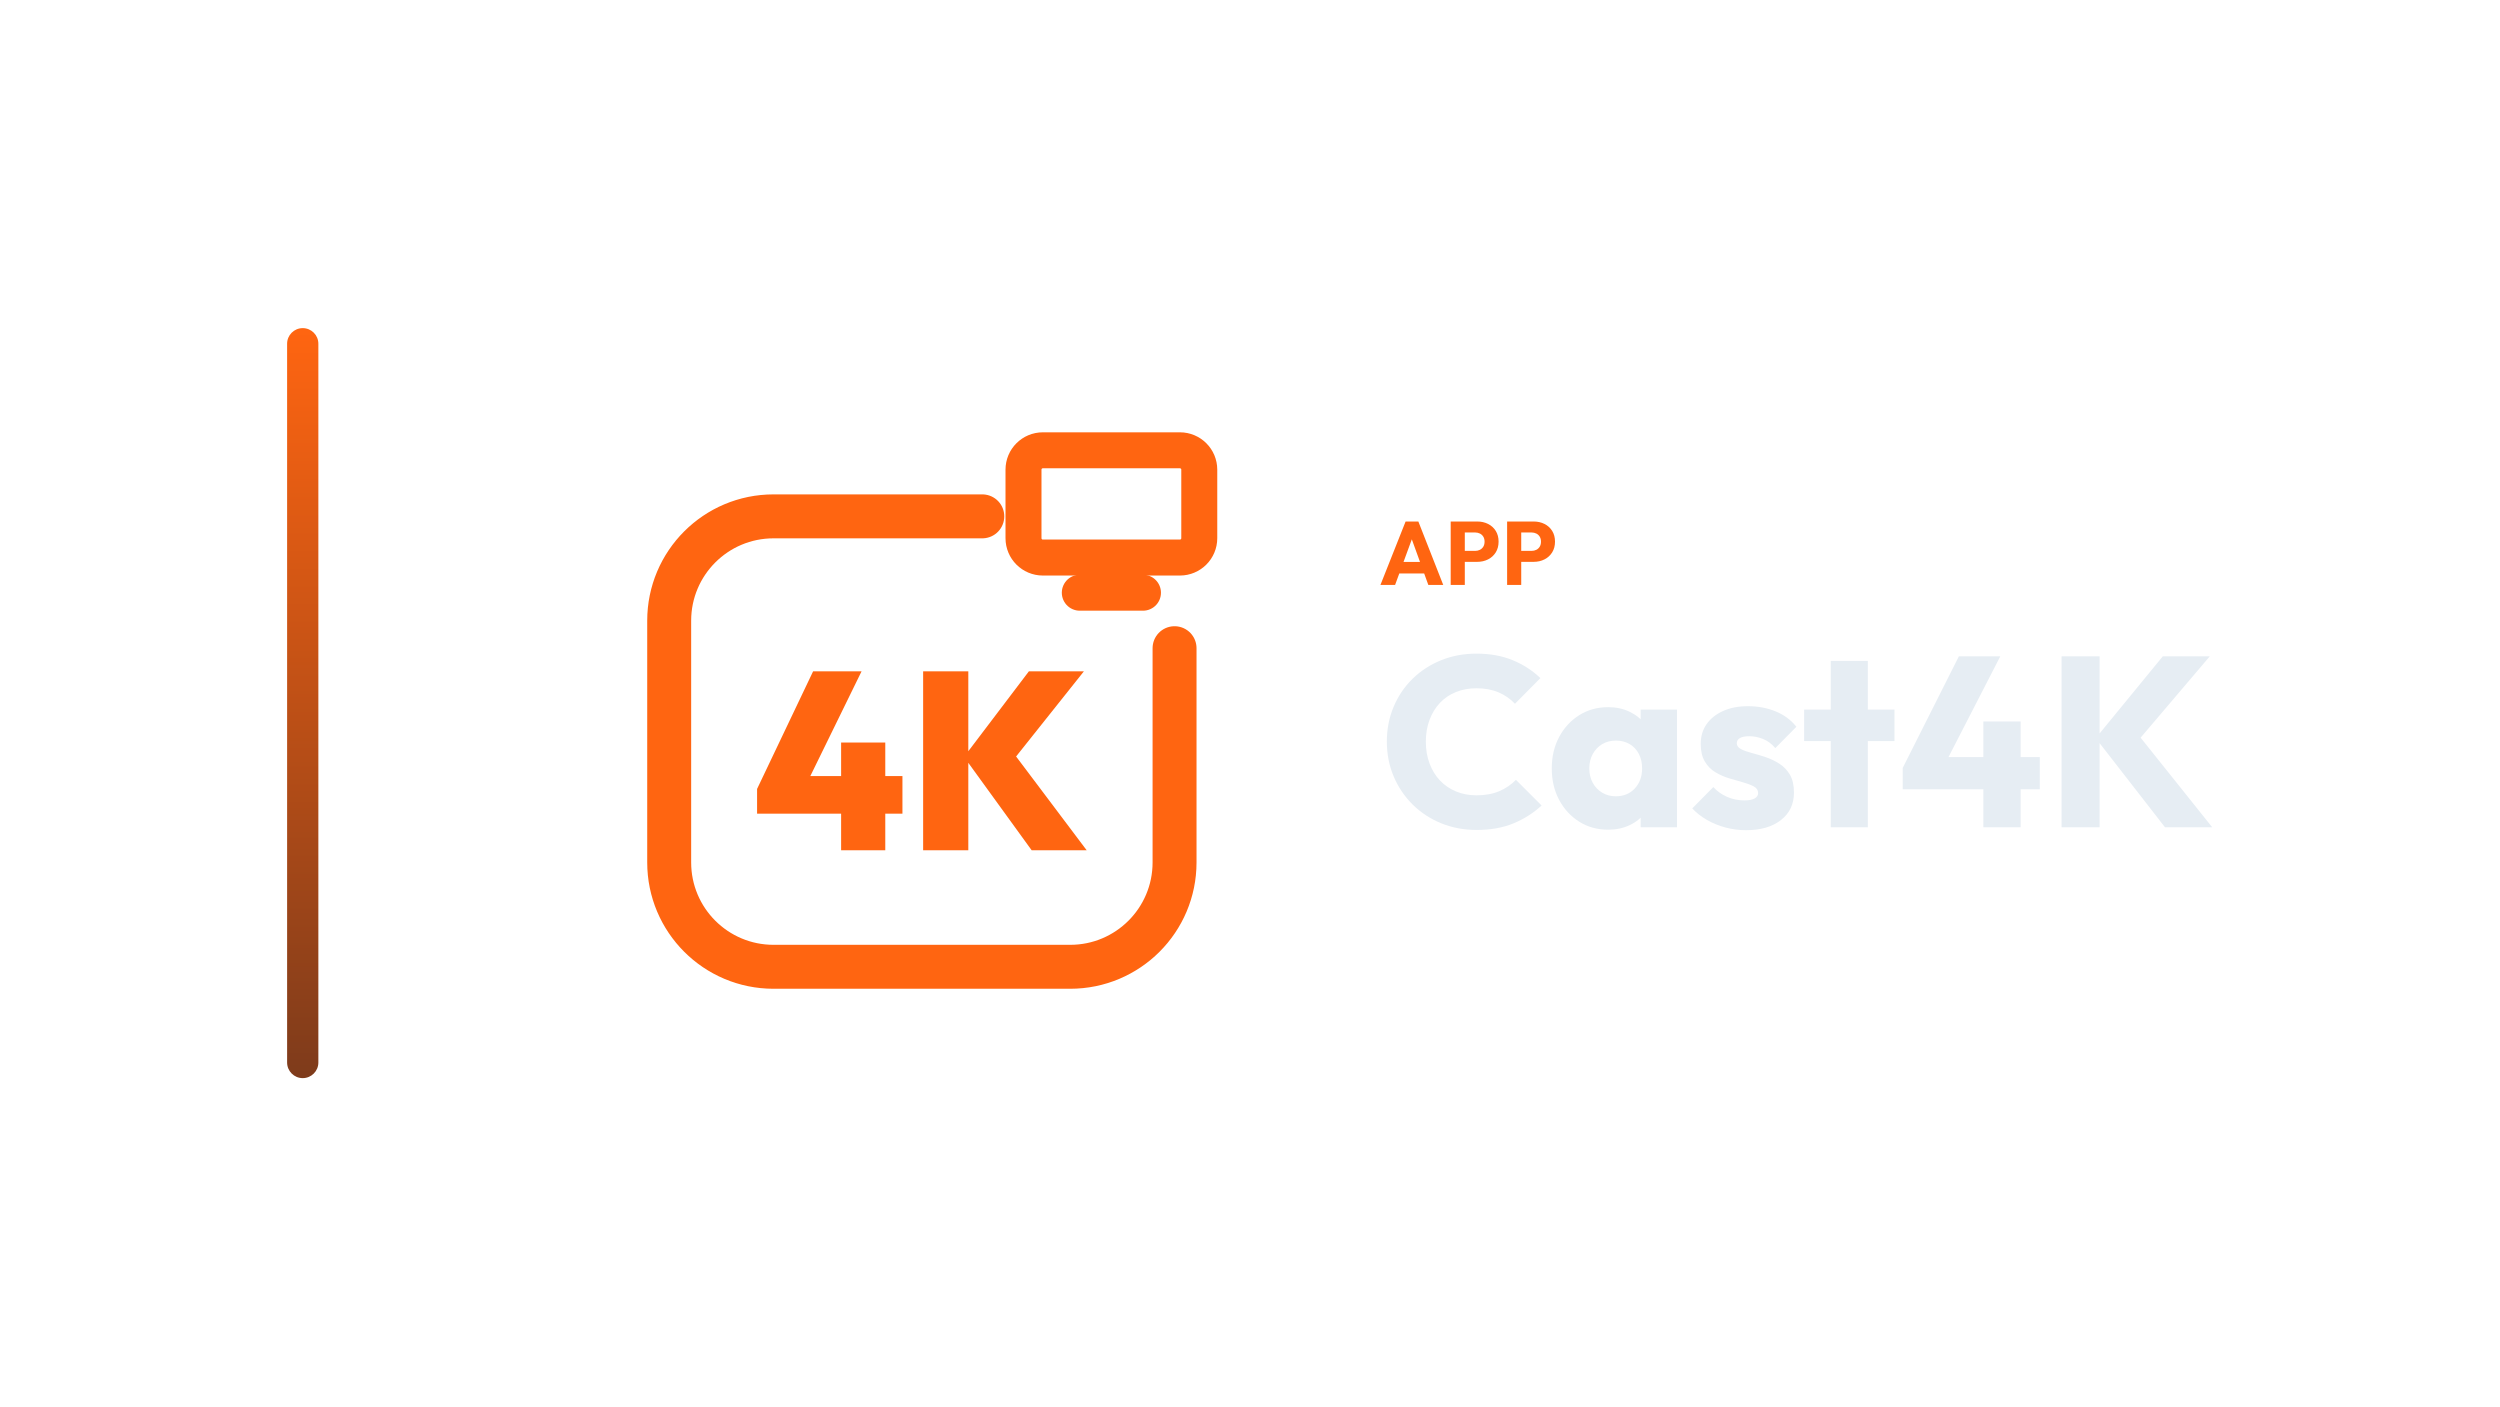
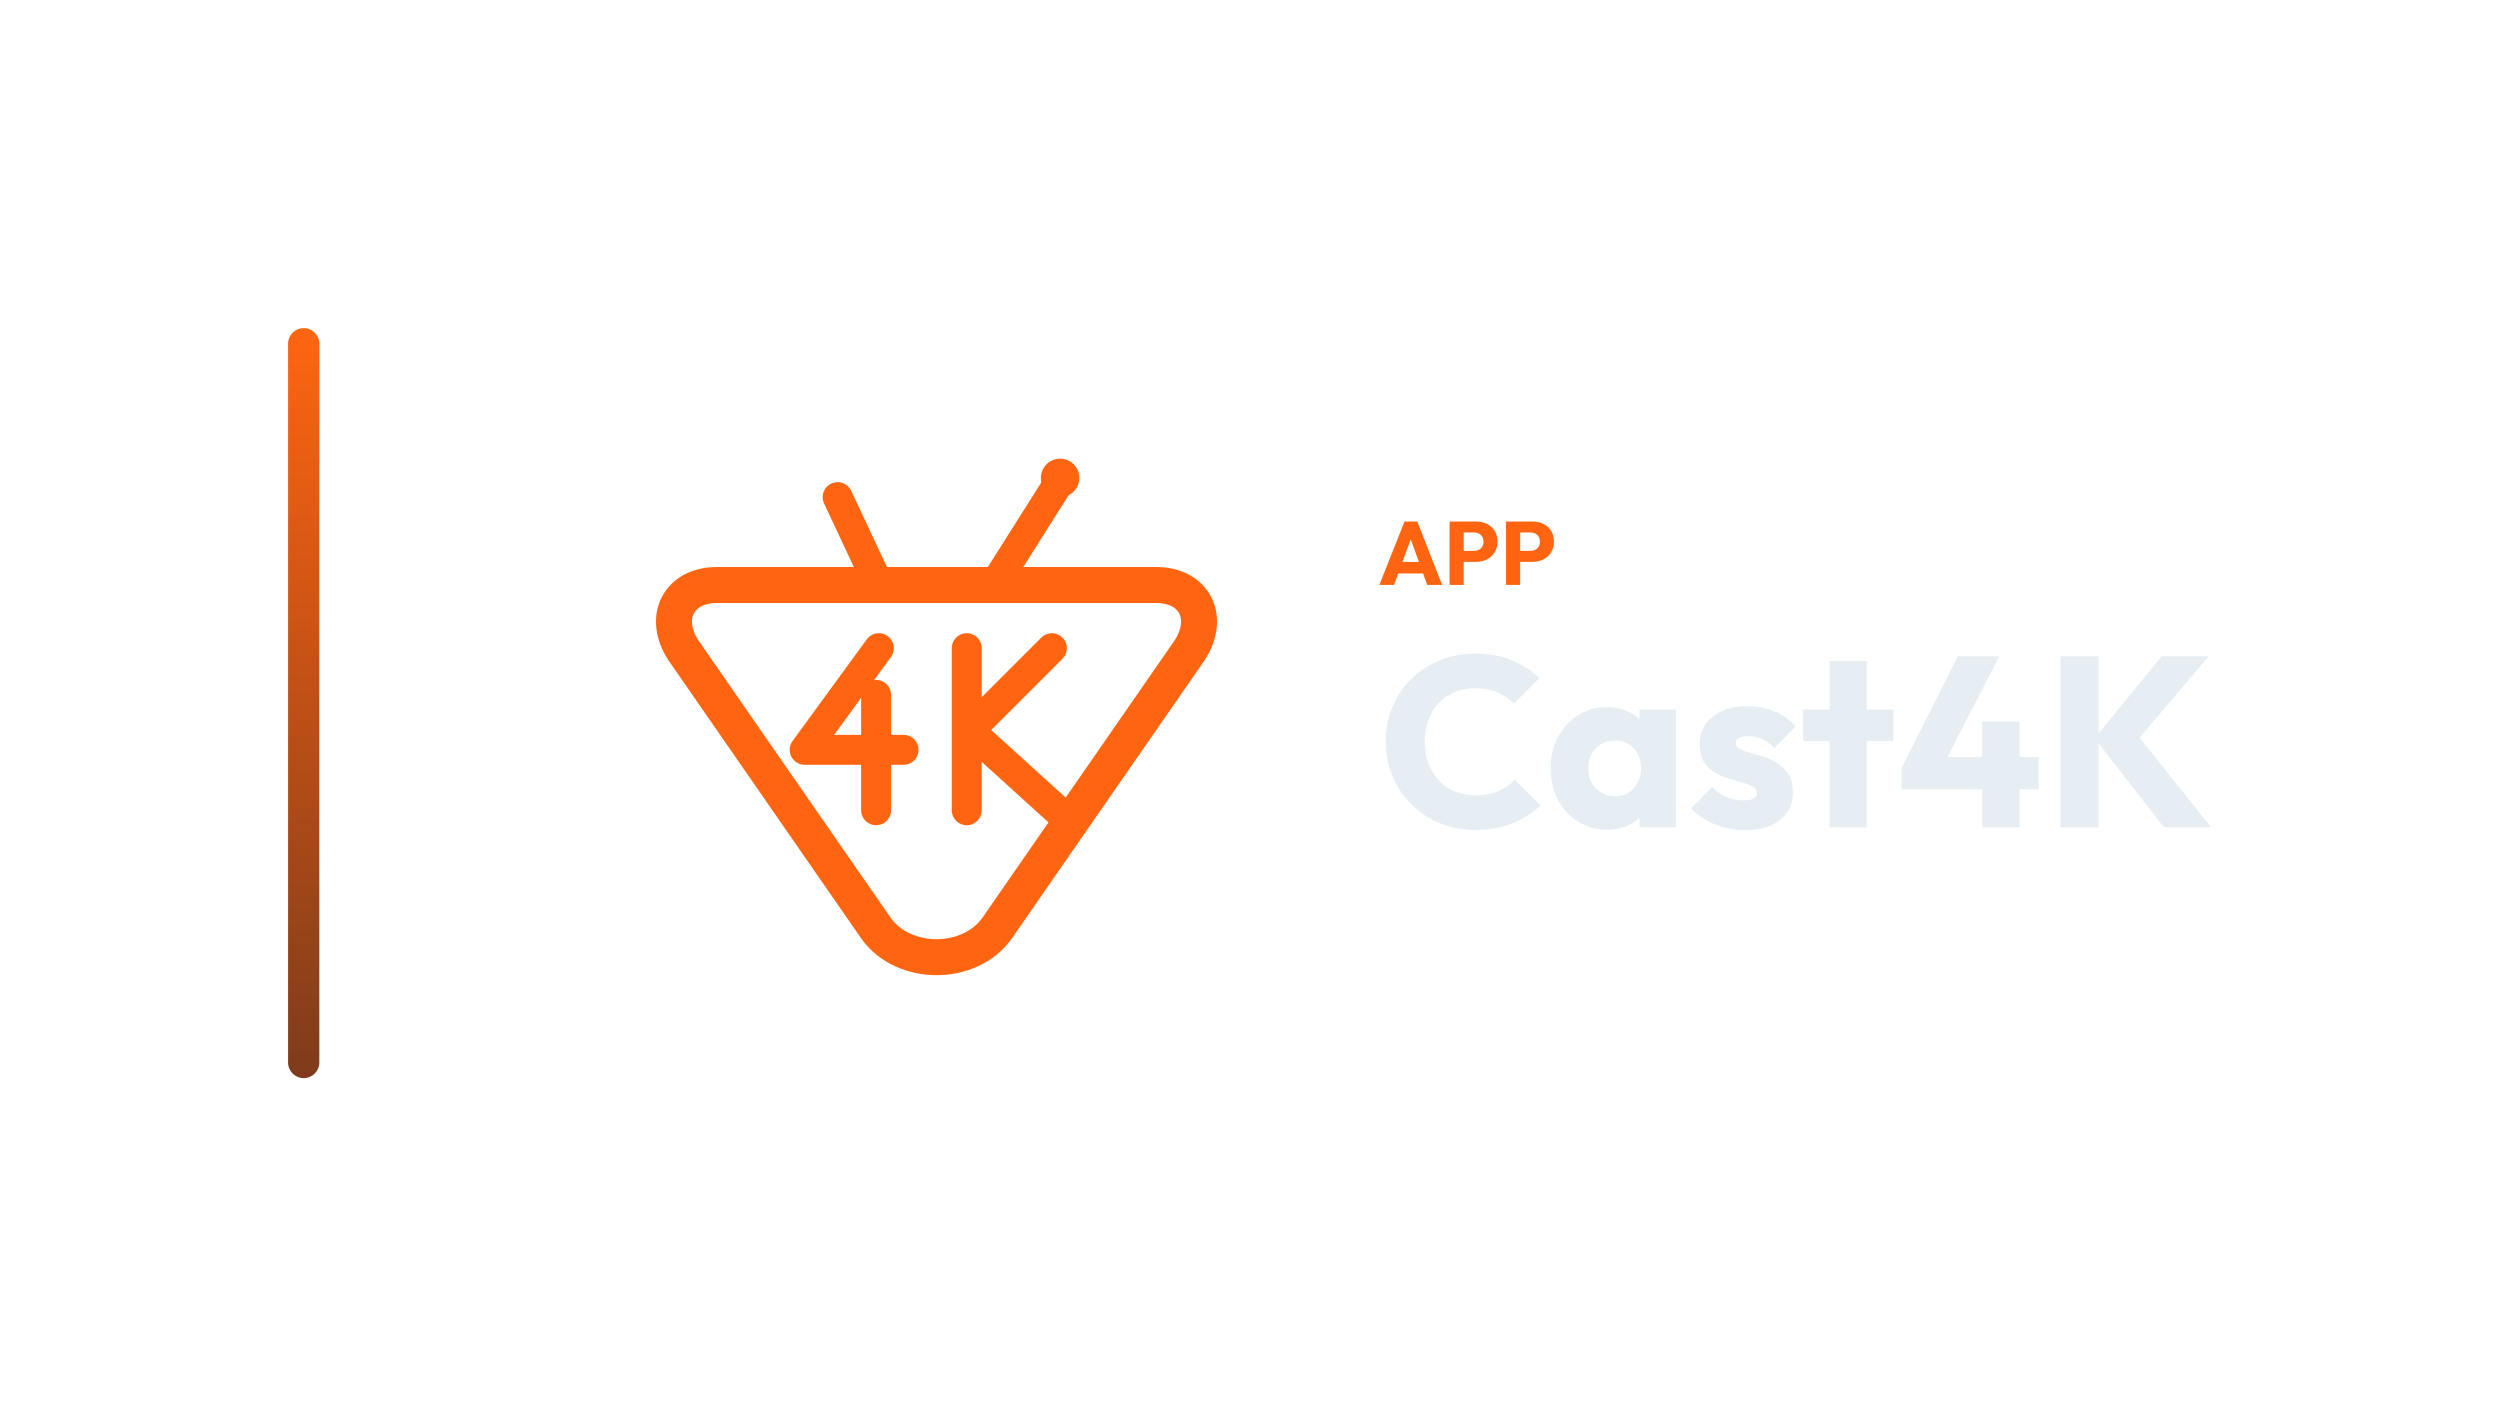
<svg xmlns="http://www.w3.org/2000/svg" width="1280" height="720" viewBox="0 0 1280 720">
-   <g transform="translate(77.0,0.0)">
+   <g transform="translate(77.5,0.0)">
    <defs>
      <linearGradient id="cbRail" x1="0" y1="0" x2="0" y2="1">
        <stop offset="0%" stop-color="#FF6511" />
        <stop offset="100%" stop-color="#7E3B1B" />
      </linearGradient>
    </defs>
    <rect x="70" y="168" width="16" height="384" rx="8.0" fill="url(#cbRail)" />
-     <g transform="translate(215,180) scale(0.70312)">
-       <path d="M 300 120 L 148 120 C 106 120 72 154 72 196 L 72 372 C 72 414 106 448 148 448 L 364 448 C 406 448 440 414 440 372 L 440 216" fill="none" stroke="#FF6511" stroke-width="32.0" stroke-linecap="round" stroke-linejoin="round" />
-       <rect x="330.0" y="71.9" width="128.0" height="78.1" rx="14.1" fill="none" stroke="#FF6511" stroke-width="26.2" stroke-linecap="round" stroke-linejoin="round" />
-       <path d="M 371.0 175.6 L 417.0 175.6" fill="none" stroke="#FF6511" stroke-width="26.2" stroke-linecap="round" stroke-linejoin="round" />
-       <path d="M136.0 318.49 176.796 232.855H212.08L170.181 318.49ZM136.0 336.499V318.49L145.556 309.118H241.85V336.499ZM197.194 363.145V284.677H229.354V363.145Z" fill="#FF6511" stroke="none" />
-       <path d="M335.939 363.145 286.689 295.152 333.917 232.855H373.979L320.135 300.481V288.904L376.0 363.145ZM256.919 363.145V232.855H289.813V363.145Z" fill="#FF6511" stroke="none" />
+     <g transform="translate(222,180) scale(0.70312)">
+       <path d="M 214 170 L 184 106 M 298 170 L 346 94" fill="none" stroke="#FF6511" stroke-width="21.8" stroke-linecap="round" stroke-linejoin="round" />
+       <circle cx="346" cy="92" r="14" fill="#FF6511" stroke="none" />
+       <path d="M 96 170 L 416 170 C 444 170 456 194 440 218 L 300 420 C 280 448 232 448 212 420 L 72 218 C 56 194 68 170 96 170 Z" fill="none" stroke="#FF6511" stroke-width="26.2" stroke-linecap="round" stroke-linejoin="round" />
+       <path d="M 214 216 L 160 290 L 232 290 M 212 250 L 212 334" fill="none" stroke="#FF6511" stroke-width="21.8" stroke-linecap="round" stroke-linejoin="round" />
+       <path d="M 278 216 L 278 334 M 340 216 L 280 276 L 344 334" fill="none" stroke="#FF6511" stroke-width="21.8" stroke-linecap="round" stroke-linejoin="round" />
    </g>
-     <path d="M629.785 299.49 642.665 267.014H649.197L661.939 299.49H654.303L644.551 272.534H647.173L637.283 299.49ZM637.099 293.602V287.714H654.809V293.602Z" fill="#FF6511" stroke="none" />
-     <path d="M671.277 287.668V282.056H678.269Q679.603 282.056 680.707 281.504Q681.811 280.952 682.455 279.894Q683.099 278.836 683.099 277.318Q683.099 275.846 682.455 274.788Q681.811 273.73 680.707 273.178Q679.603 272.626 678.269 272.626H671.277V267.014H679.327Q682.409 267.014 684.893 268.256Q687.377 269.498 688.826 271.821Q690.275 274.144 690.275 277.318Q690.275 280.492 688.826 282.815Q687.377 285.138 684.893 286.403Q682.409 287.668 679.327 287.668ZM665.757 299.49V267.014H672.979V299.49Z" fill="#FF6511" stroke="none" />
-     <path d="M700.165 287.668V282.056H707.157Q708.491 282.056 709.595 281.504Q710.699 280.952 711.343 279.894Q711.987 278.836 711.987 277.318Q711.987 275.846 711.343 274.788Q710.699 273.73 709.595 273.178Q708.491 272.626 707.157 272.626H700.165V267.014H708.215Q711.297 267.014 713.781 268.256Q716.265 269.498 717.714 271.821Q719.163 274.144 719.163 277.318Q719.163 280.492 717.714 282.815Q716.265 285.138 713.781 286.403Q711.297 287.668 708.215 287.668ZM694.645 299.49V267.014H701.867V299.49Z" fill="#FF6511" stroke="none" />
-     <path d="M679.067 424.934Q669.271 424.934 660.901 421.524Q652.531 418.114 646.269 411.914Q640.007 405.714 636.535 397.468Q633.063 389.222 633.063 379.674Q633.063 370.126 636.535 361.88Q640.007 353.634 646.207 347.558Q652.407 341.482 660.777 338.072Q669.147 334.662 678.943 334.662Q689.359 334.662 697.481 338.01Q705.603 341.358 711.679 347.186L698.659 360.33Q695.187 356.61 690.289 354.502Q685.391 352.394 678.943 352.394Q673.239 352.394 668.465 354.316Q663.691 356.238 660.281 359.834Q656.871 363.43 654.949 368.514Q653.027 373.598 653.027 379.674Q653.027 385.874 654.949 390.958Q656.871 396.042 660.281 399.638Q663.691 403.234 668.465 405.218Q673.239 407.202 678.943 407.202Q685.639 407.202 690.599 405.094Q695.559 402.986 699.155 399.266L712.299 412.41Q705.975 418.238 697.853 421.586Q689.731 424.934 679.067 424.934Z" fill="#E6EDF3" stroke="none" />
-     <path d="M746.399 424.81Q738.091 424.81 731.581 420.718Q725.071 416.626 721.289 409.558Q717.507 402.49 717.507 393.438Q717.507 384.386 721.289 377.318Q725.071 370.25 731.581 366.158Q738.091 362.066 746.399 362.066Q752.475 362.066 757.373 364.422Q762.271 366.778 765.371 370.932Q768.471 375.086 768.843 380.418V406.458Q768.471 411.79 765.433 415.944Q762.395 420.098 757.435 422.454Q752.475 424.81 746.399 424.81ZM750.243 407.698Q756.319 407.698 760.039 403.668Q763.759 399.638 763.759 393.438Q763.759 389.222 762.085 385.998Q760.411 382.774 757.373 380.976Q754.335 379.178 750.367 379.178Q746.399 379.178 743.361 380.976Q740.323 382.774 738.525 385.998Q736.727 389.222 736.727 393.438Q736.727 397.53 738.463 400.754Q740.199 403.978 743.299 405.838Q746.399 407.698 750.243 407.698ZM763.015 423.57V407.326L765.867 392.694L763.015 378.062V363.306H781.615V423.57Z" fill="#E6EDF3" stroke="none" />
-     <path d="M816.955 425.058Q811.623 425.058 806.477 423.694Q801.331 422.33 796.929 419.788Q792.527 417.246 789.427 413.898L800.215 402.986Q803.191 406.21 807.283 408.008Q811.375 409.806 816.211 409.806Q819.559 409.806 821.357 408.814Q823.155 407.822 823.155 406.086Q823.155 403.854 820.985 402.676Q818.815 401.498 815.467 400.568Q812.119 399.638 808.399 398.522Q804.679 397.406 801.331 395.422Q797.983 393.438 795.875 389.904Q793.767 386.37 793.767 380.914Q793.767 375.086 796.743 370.808Q799.719 366.53 805.175 364.05Q810.631 361.57 817.947 361.57Q825.635 361.57 832.145 364.236Q838.655 366.902 842.747 372.11L831.959 383.022Q829.107 379.674 825.573 378.31Q822.039 376.946 818.691 376.946Q815.467 376.946 813.855 377.876Q812.243 378.806 812.243 380.542Q812.243 382.402 814.351 383.518Q816.459 384.634 819.807 385.502Q823.155 386.37 826.875 387.61Q830.595 388.85 833.943 390.958Q837.291 393.066 839.399 396.6Q841.507 400.134 841.507 405.838Q841.507 414.642 834.873 419.85Q828.239 425.058 816.955 425.058Z" fill="#E6EDF3" stroke="none" />
-     <path d="M860.355 423.57V338.382H879.327V423.57ZM846.715 379.426V363.306H892.967V379.426Z" fill="#E6EDF3" stroke="none" />
-     <path d="M897.183 393.19 925.951 336.026H947.155L917.767 393.19ZM897.183 404.102V393.19L903.631 387.61H967.367V404.102ZM938.475 423.57V369.382H957.571V423.57Z" fill="#E6EDF3" stroke="none" />
-     <path d="M1031.475 423.57 996.011 377.938 1030.359 336.026H1054.415L1015.727 381.534V373.598L1055.655 423.57ZM978.527 423.57V336.026H997.995V423.57Z" fill="#E6EDF3" stroke="none" />
+     <path d="M628.73 299.49 641.61 267.014H648.142L660.884 299.49H653.248L643.496 272.534H646.118L636.228 299.49ZM636.044 293.602V287.714H653.754V293.602Z" fill="#FF6511" stroke="none" />
+     <path d="M670.222 287.668V282.056H677.214Q678.548 282.056 679.652 281.504Q680.756 280.952 681.4 279.894Q682.044 278.836 682.044 277.318Q682.044 275.846 681.4 274.788Q680.756 273.73 679.652 273.178Q678.548 272.626 677.214 272.626H670.222V267.014H678.272Q681.354 267.014 683.838 268.256Q686.322 269.498 687.771 271.821Q689.22 274.144 689.22 277.318Q689.22 280.492 687.771 282.815Q686.322 285.138 683.838 286.403Q681.354 287.668 678.272 287.668ZM664.702 299.49V267.014H671.924V299.49Z" fill="#FF6511" stroke="none" />
+     <path d="M699.11 287.668V282.056H706.102Q707.436 282.056 708.54 281.504Q709.644 280.952 710.288 279.894Q710.932 278.836 710.932 277.318Q710.932 275.846 710.288 274.788Q709.644 273.73 708.54 273.178Q707.436 272.626 706.102 272.626H699.11V267.014H707.16Q710.242 267.014 712.726 268.256Q715.21 269.498 716.659 271.821Q718.108 274.144 718.108 277.318Q718.108 280.492 716.659 282.815Q715.21 285.138 712.726 286.403Q710.242 287.668 707.16 287.668ZM693.59 299.49V267.014H700.812V299.49Z" fill="#FF6511" stroke="none" />
+     <path d="M678.012 424.934Q668.216 424.934 659.846 421.524Q651.476 418.114 645.214 411.914Q638.952 405.714 635.48 397.468Q632.008 389.222 632.008 379.674Q632.008 370.126 635.48 361.88Q638.952 353.634 645.152 347.558Q651.352 341.482 659.722 338.072Q668.092 334.662 677.888 334.662Q688.304 334.662 696.426 338.01Q704.548 341.358 710.624 347.186L697.604 360.33Q694.132 356.61 689.234 354.502Q684.336 352.394 677.888 352.394Q672.184 352.394 667.41 354.316Q662.636 356.238 659.226 359.834Q655.816 363.43 653.894 368.514Q651.972 373.598 651.972 379.674Q651.972 385.874 653.894 390.958Q655.816 396.042 659.226 399.638Q662.636 403.234 667.41 405.218Q672.184 407.202 677.888 407.202Q684.584 407.202 689.544 405.094Q694.504 402.986 698.1 399.266L711.244 412.41Q704.92 418.238 696.798 421.586Q688.676 424.934 678.012 424.934Z" fill="#E6EDF3" stroke="none" />
+     <path d="M745.344 424.81Q737.036 424.81 730.526 420.718Q724.016 416.626 720.234 409.558Q716.452 402.49 716.452 393.438Q716.452 384.386 720.234 377.318Q724.016 370.25 730.526 366.158Q737.036 362.066 745.344 362.066Q751.42 362.066 756.318 364.422Q761.216 366.778 764.316 370.932Q767.416 375.086 767.788 380.418V406.458Q767.416 411.79 764.378 415.944Q761.34 420.098 756.38 422.454Q751.42 424.81 745.344 424.81ZM749.188 407.698Q755.264 407.698 758.984 403.668Q762.704 399.638 762.704 393.438Q762.704 389.222 761.03 385.998Q759.356 382.774 756.318 380.976Q753.28 379.178 749.312 379.178Q745.344 379.178 742.306 380.976Q739.268 382.774 737.47 385.998Q735.672 389.222 735.672 393.438Q735.672 397.53 737.408 400.754Q739.144 403.978 742.244 405.838Q745.344 407.698 749.188 407.698ZM761.96 423.57V407.326L764.812 392.694L761.96 378.062V363.306H780.56V423.57Z" fill="#E6EDF3" stroke="none" />
+     <path d="M815.9 425.058Q810.568 425.058 805.422 423.694Q800.276 422.33 795.874 419.788Q791.472 417.246 788.372 413.898L799.16 402.986Q802.136 406.21 806.228 408.008Q810.32 409.806 815.156 409.806Q818.504 409.806 820.302 408.814Q822.1 407.822 822.1 406.086Q822.1 403.854 819.93 402.676Q817.76 401.498 814.412 400.568Q811.064 399.638 807.344 398.522Q803.624 397.406 800.276 395.422Q796.928 393.438 794.82 389.904Q792.712 386.37 792.712 380.914Q792.712 375.086 795.688 370.808Q798.664 366.53 804.12 364.05Q809.576 361.57 816.892 361.57Q824.58 361.57 831.09 364.236Q837.6 366.902 841.692 372.11L830.904 383.022Q828.052 379.674 824.518 378.31Q820.984 376.946 817.636 376.946Q814.412 376.946 812.8 377.876Q811.188 378.806 811.188 380.542Q811.188 382.402 813.296 383.518Q815.404 384.634 818.752 385.502Q822.1 386.37 825.82 387.61Q829.54 388.85 832.888 390.958Q836.236 393.066 838.344 396.6Q840.452 400.134 840.452 405.838Q840.452 414.642 833.818 419.85Q827.184 425.058 815.9 425.058Z" fill="#E6EDF3" stroke="none" />
+     <path d="M859.3 423.57V338.382H878.272V423.57ZM845.66 379.426V363.306H891.912V379.426Z" fill="#E6EDF3" stroke="none" />
+     <path d="M896.128 393.19 924.896 336.026H946.1L916.712 393.19ZM896.128 404.102V393.19L902.576 387.61H966.312V404.102ZM937.42 423.57V369.382H956.516V423.57Z" fill="#E6EDF3" stroke="none" />
+     <path d="M1030.42 423.57 994.956 377.938 1029.304 336.026H1053.36L1014.672 381.534V373.598L1054.6 423.57ZM977.472 423.57V336.026H996.94V423.57Z" fill="#E6EDF3" stroke="none" />
  </g>
</svg>
